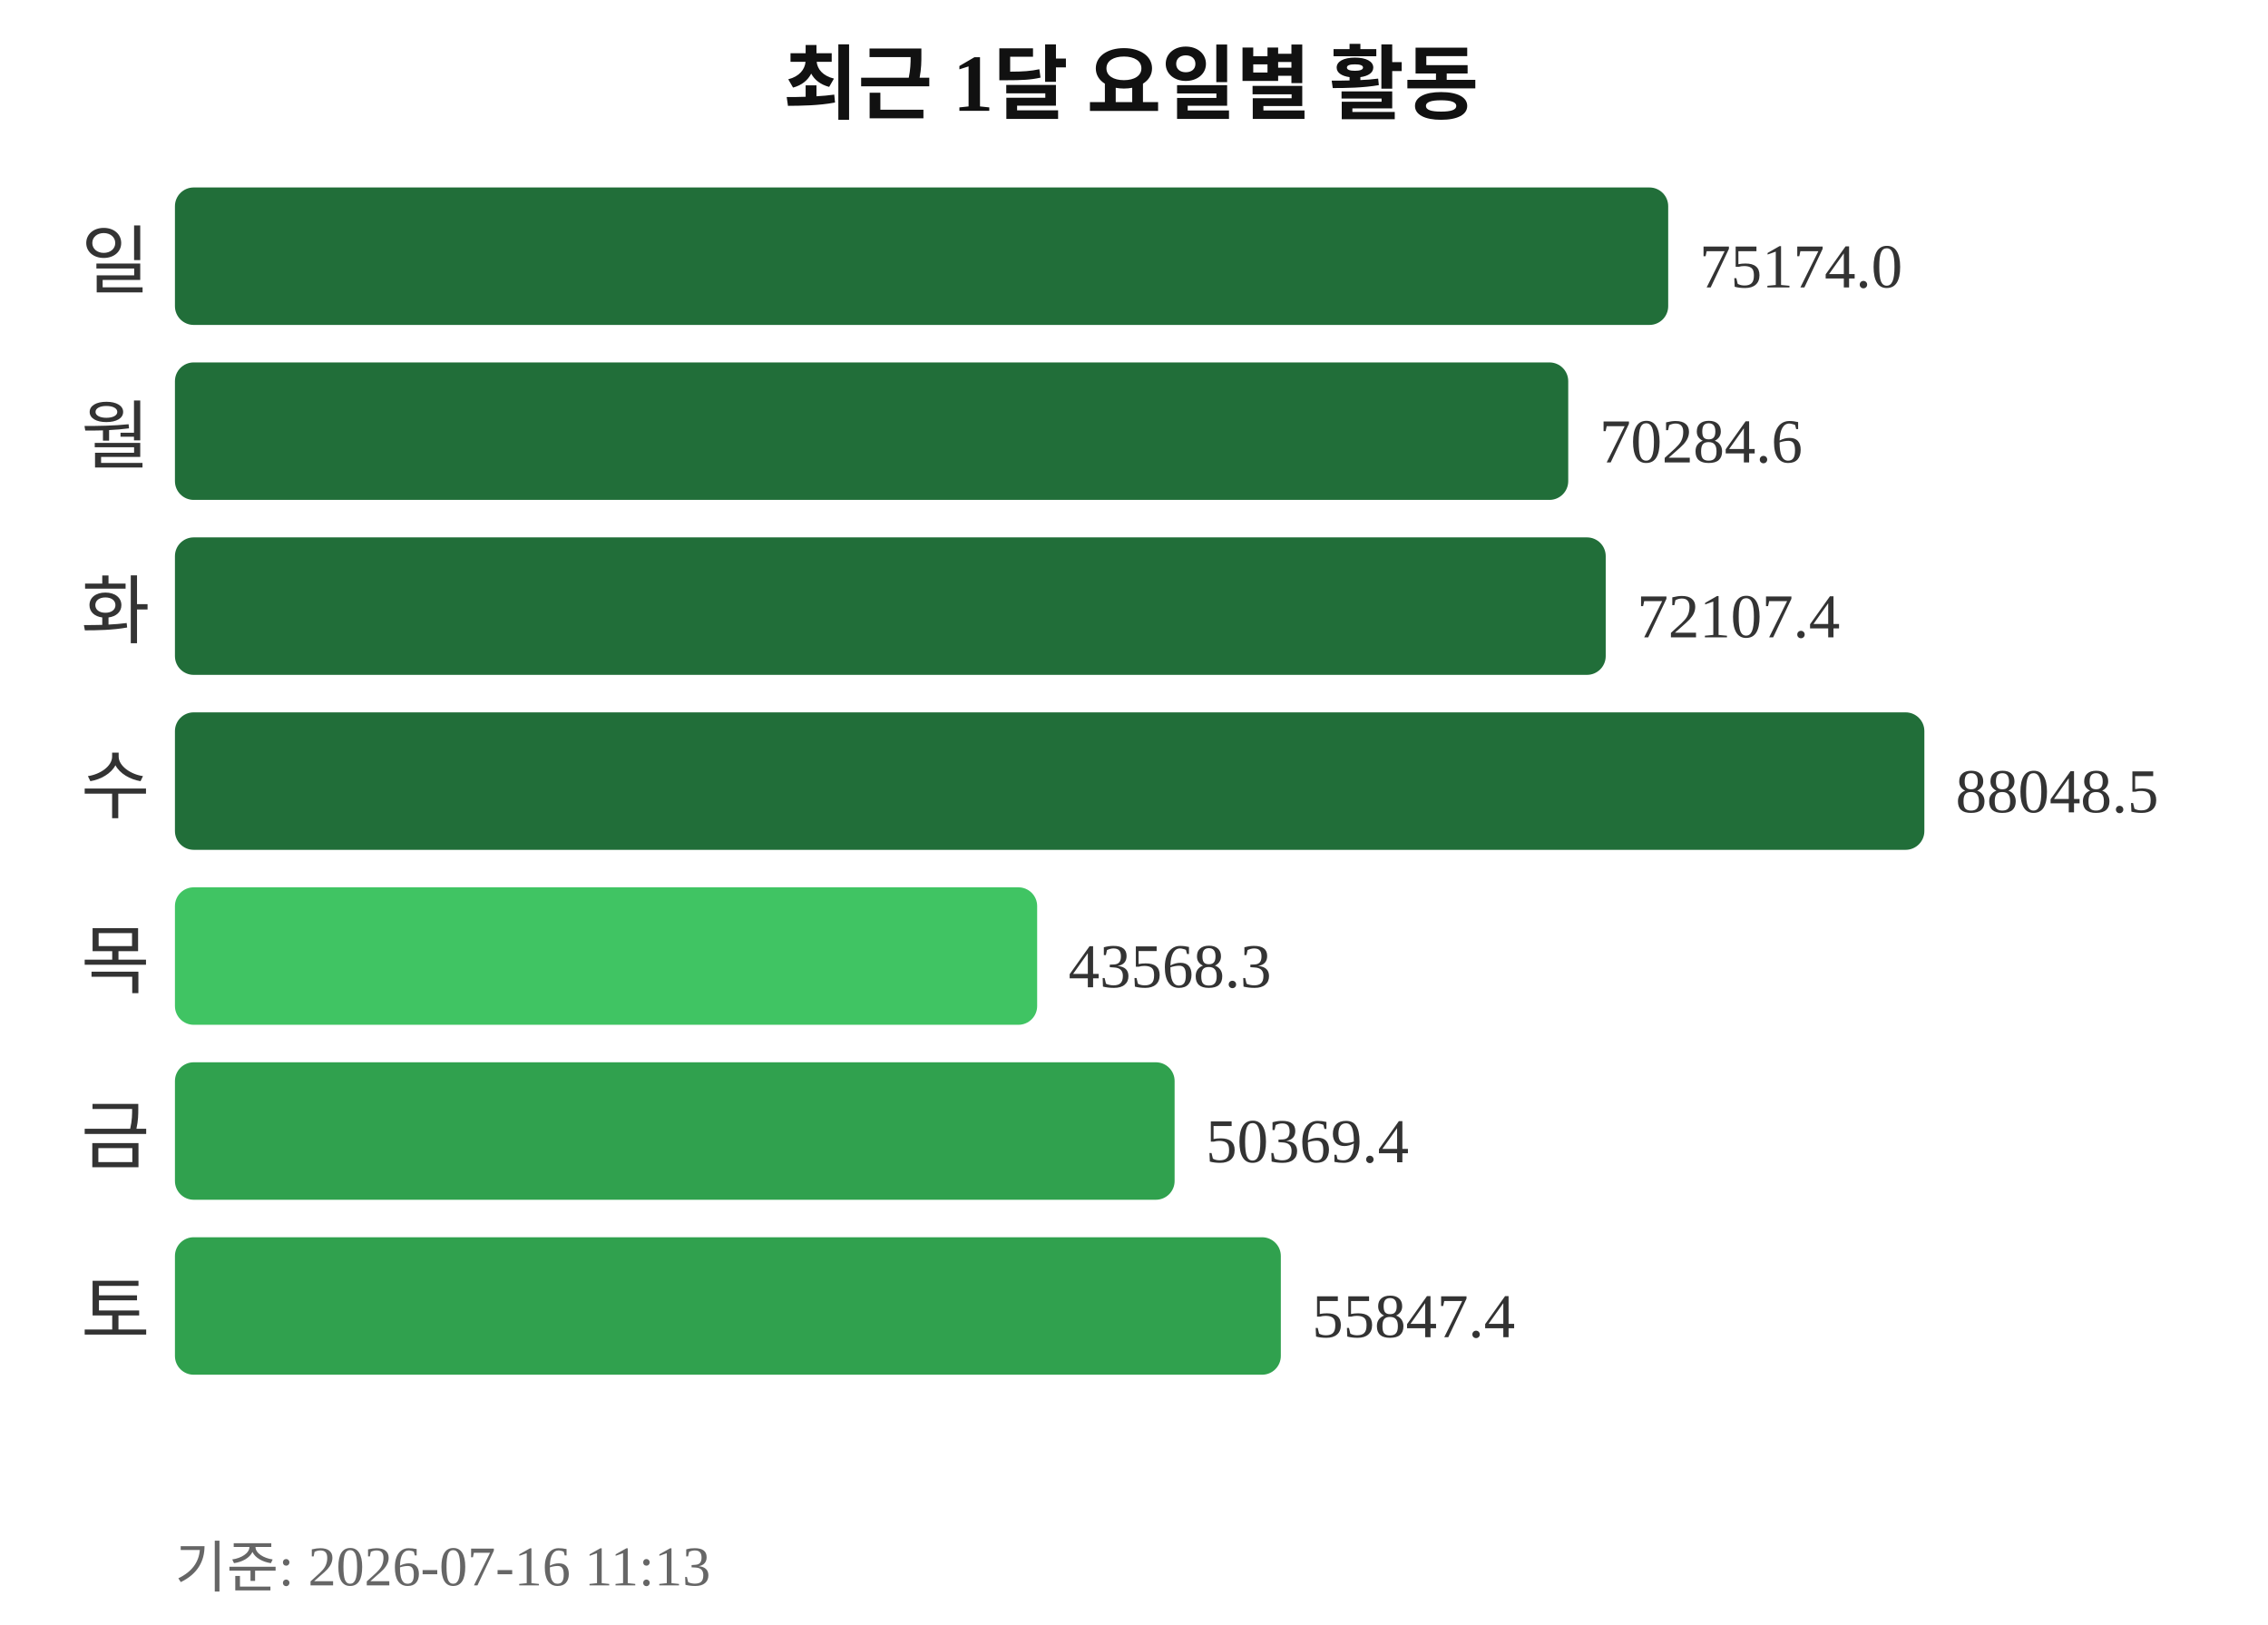
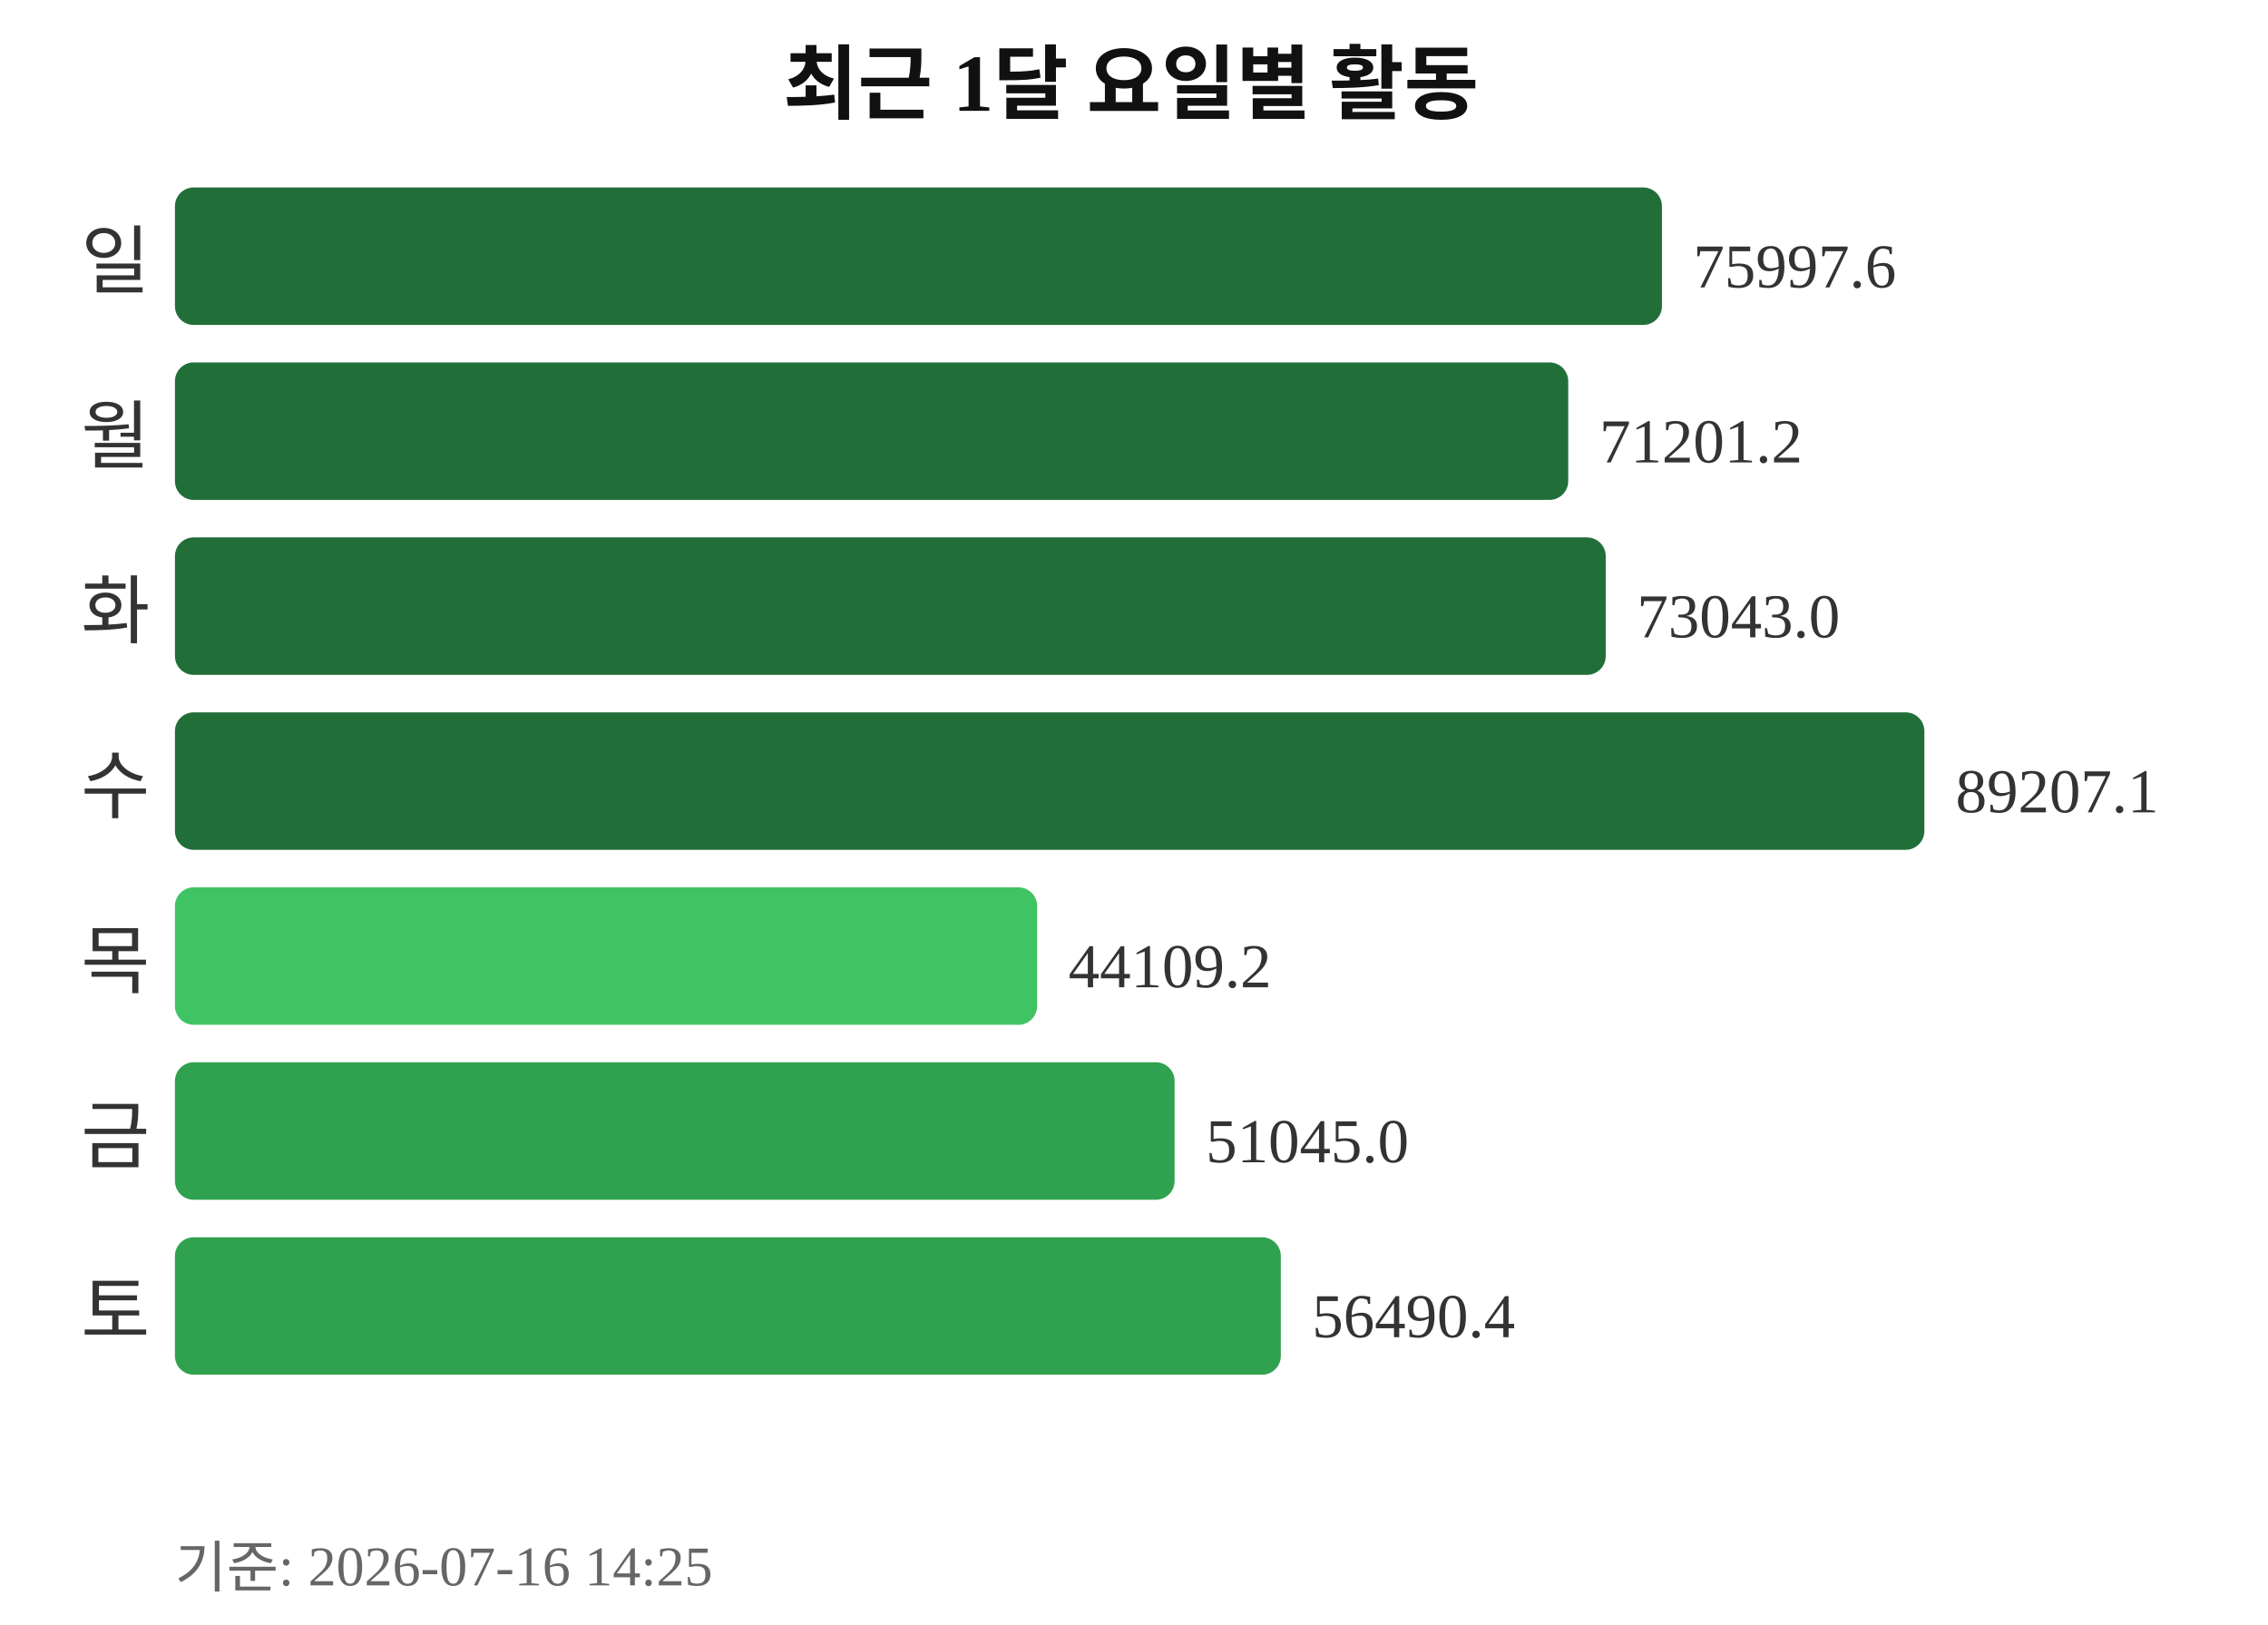
<svg xmlns="http://www.w3.org/2000/svg" width="363" height="260">
  <text x="181" y="18" text-anchor="middle" font-size="13" font-weight="bold" fill="#111111">최근 1달 요일별 활동</text>
  <text x="24" y="46" text-anchor="end" font-size="12" fill="#333333">일</text>
-   <rect x="28" y="30" width="239" height="22" rx="3" fill="#216e39" />
-   <text x="272" y="46" font-size="10" fill="#333333">75174.0</text>
+   <rect x="28" y="30" width="238" height="22" rx="3" fill="#216e39" />
+   <text x="271" y="46" font-size="10" fill="#333333">75997.6</text>
  <text x="24" y="74" text-anchor="end" font-size="12" fill="#333333">월</text>
  <rect x="28" y="58" width="223" height="22" rx="3" fill="#216e39" />
-   <text x="256" y="74" font-size="10" fill="#333333">70284.6</text>
+   <text x="256" y="74" font-size="10" fill="#333333">71201.2</text>
  <text x="24" y="102" text-anchor="end" font-size="12" fill="#333333">화</text>
  <rect x="28" y="86" width="229" height="22" rx="3" fill="#216e39" />
-   <text x="262" y="102" font-size="10" fill="#333333">72107.4</text>
+   <text x="262" y="102" font-size="10" fill="#333333">73043.0</text>
  <text x="24" y="130" text-anchor="end" font-size="12" fill="#333333">수</text>
  <rect x="28" y="114" width="280" height="22" rx="3" fill="#216e39" />
-   <text x="313" y="130" font-size="10" fill="#333333">88048.5</text>
+   <text x="313" y="130" font-size="10" fill="#333333">89207.1</text>
  <text x="24" y="158" text-anchor="end" font-size="12" fill="#333333">목</text>
  <rect x="28" y="142" width="138" height="22" rx="3" fill="#40c463" />
-   <text x="171" y="158" font-size="10" fill="#333333">43568.3</text>
+   <text x="171" y="158" font-size="10" fill="#333333">44109.2</text>
  <text x="24" y="186" text-anchor="end" font-size="12" fill="#333333">금</text>
  <rect x="28" y="170" width="160" height="22" rx="3" fill="#30a14e" />
-   <text x="193" y="186" font-size="10" fill="#333333">50369.4</text>
+   <text x="193" y="186" font-size="10" fill="#333333">51045.0</text>
  <text x="24" y="214" text-anchor="end" font-size="12" fill="#333333">토</text>
  <rect x="28" y="198" width="177" height="22" rx="3" fill="#30a14e" />
-   <text x="210" y="214" font-size="10" fill="#333333">55847.4</text>
-   <text x="28" y="254" font-size="9" fill="#666666">기준: 2026-07-16 11:13</text>
+   <text x="210" y="214" font-size="10" fill="#333333">56490.4</text>
+   <text x="28" y="254" font-size="9" fill="#666666">기준: 2026-07-16 14:25</text>
</svg>
